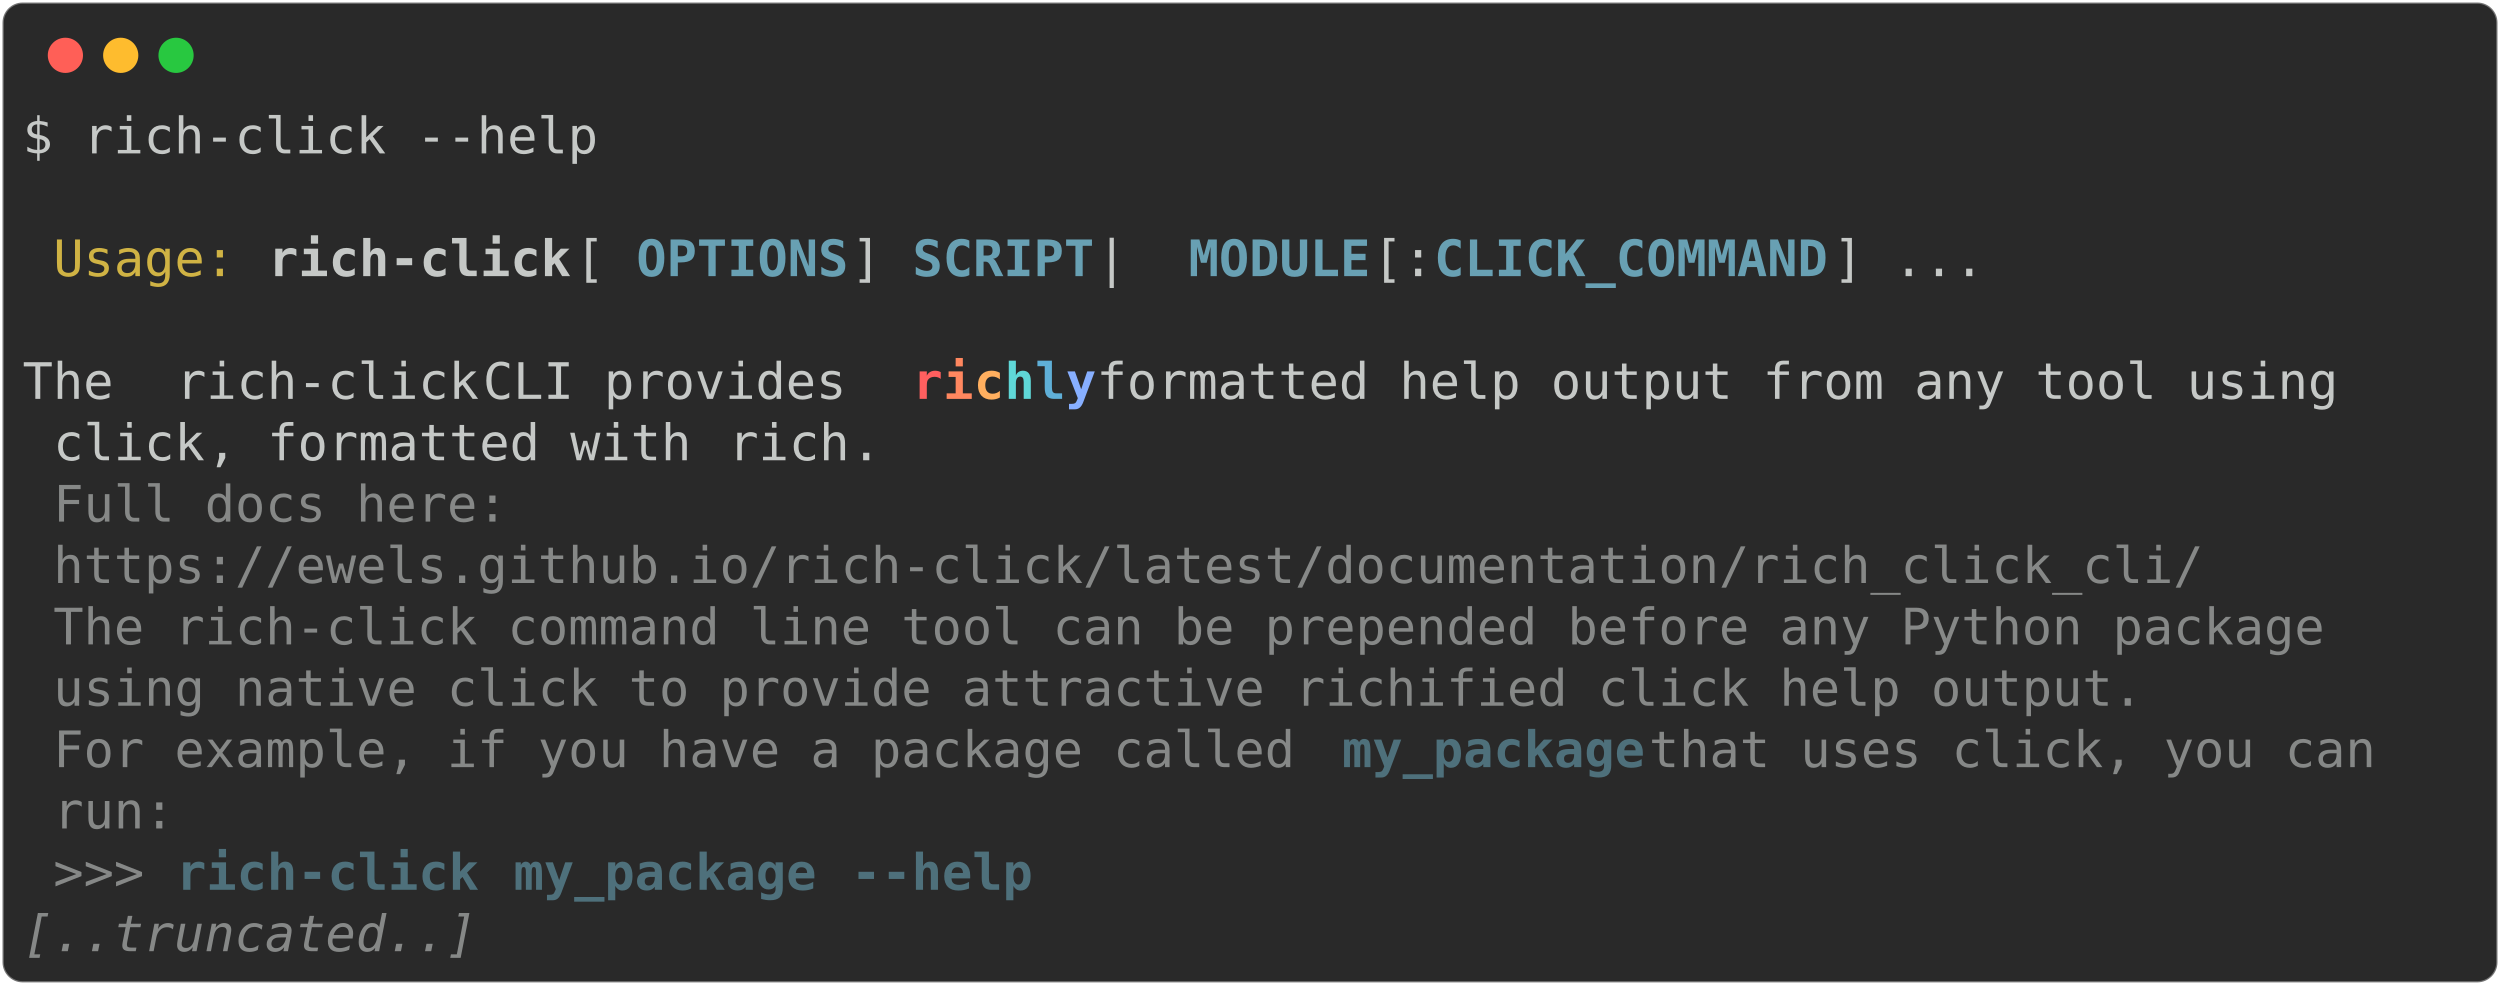
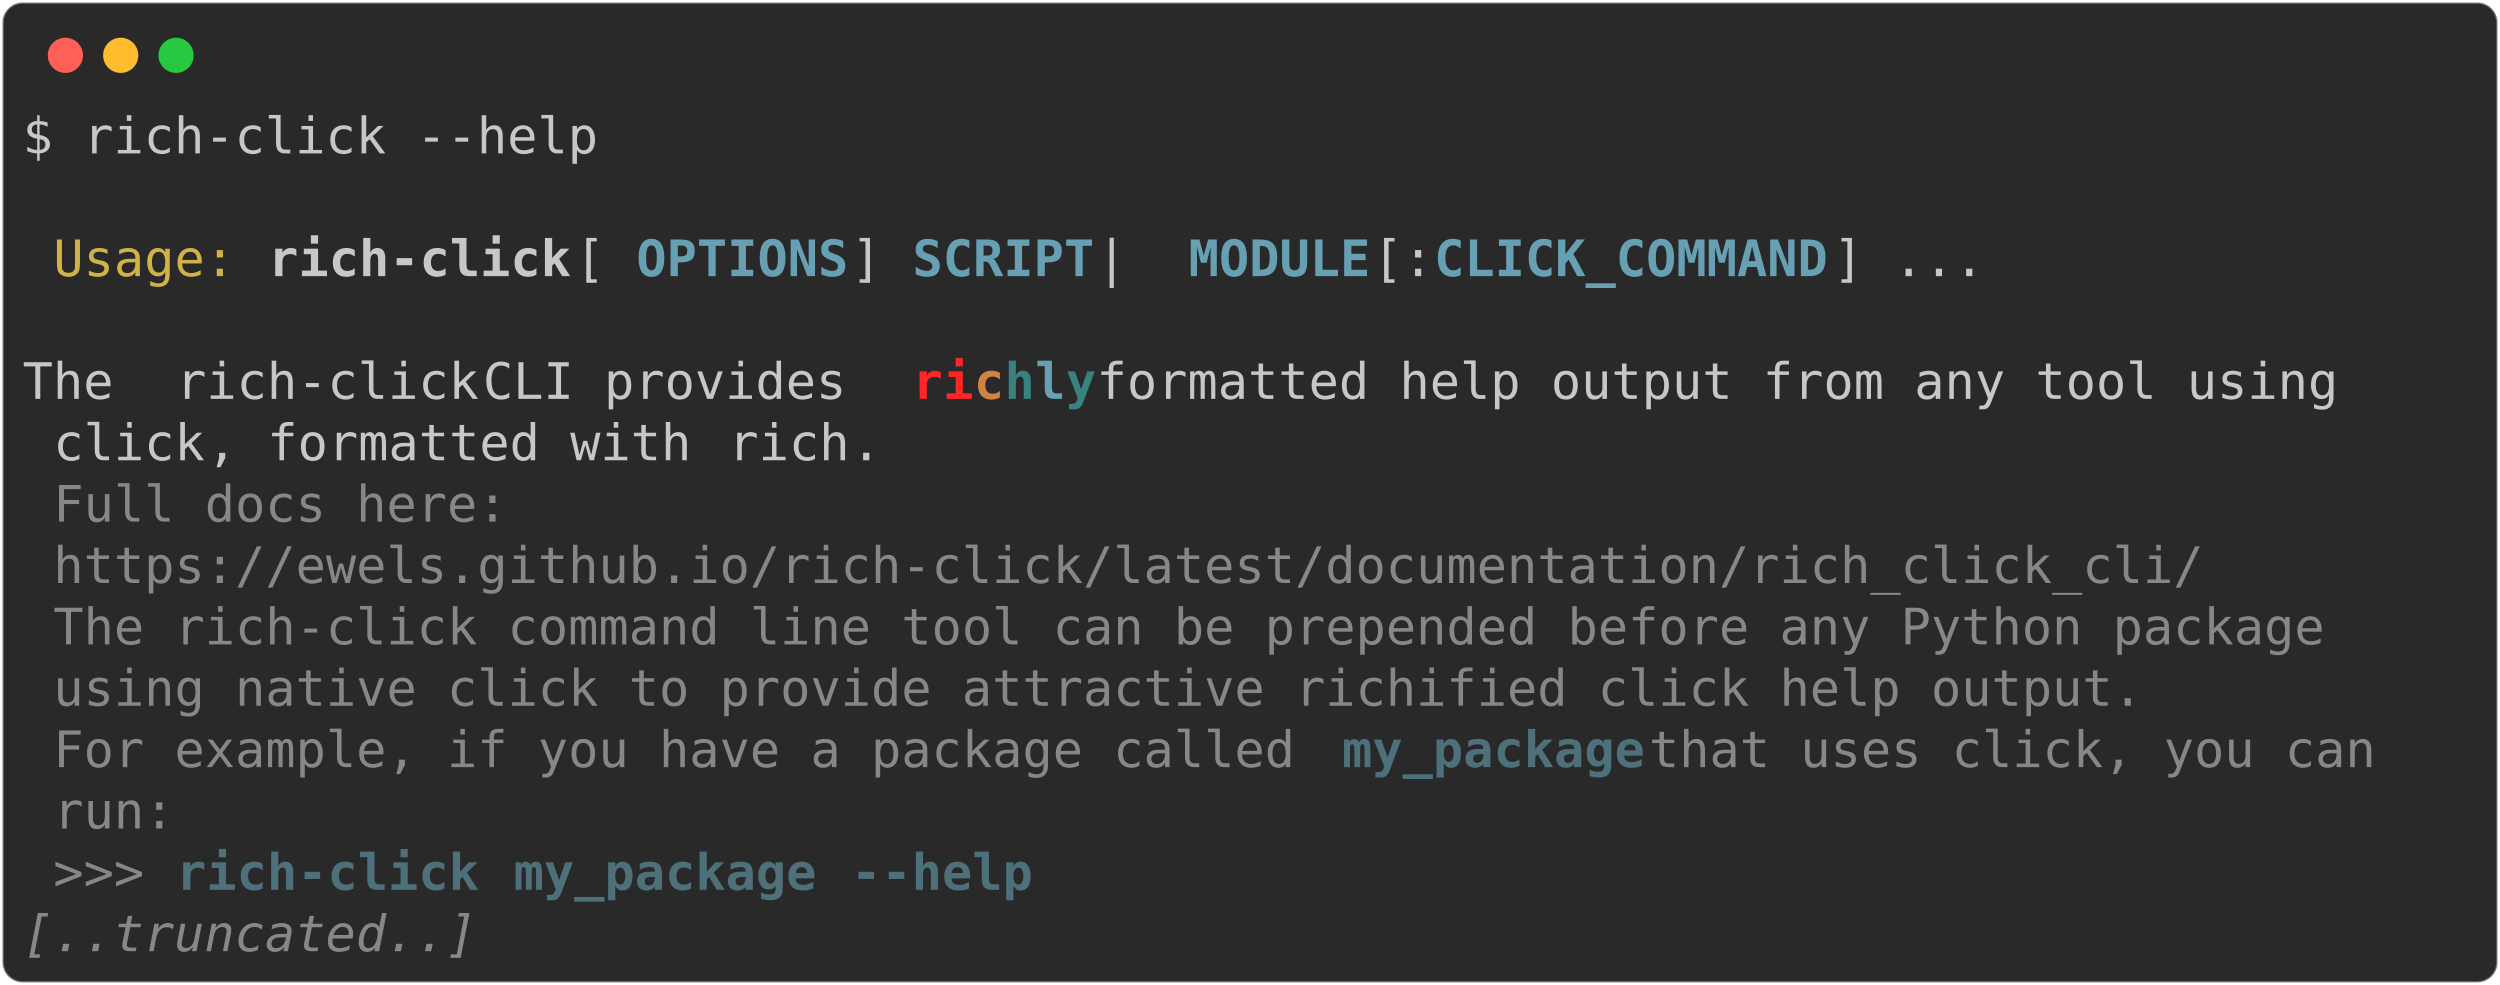
<svg xmlns="http://www.w3.org/2000/svg" class="rich-terminal" viewBox="0 0 994 391.6">
  <style>

    @font-face {
        font-family: "Fira Code";
        src: local("FiraCode-Regular"),
                url("https://cdnjs.cloudflare.com/ajax/libs/firacode/6.2.0/woff2/FiraCode-Regular.woff2") format("woff2"),
                url("https://cdnjs.cloudflare.com/ajax/libs/firacode/6.2.0/woff/FiraCode-Regular.woff") format("woff");
        font-style: normal;
        font-weight: 400;
    }
    @font-face {
        font-family: "Fira Code";
        src: local("FiraCode-Bold"),
                url("https://cdnjs.cloudflare.com/ajax/libs/firacode/6.2.0/woff2/FiraCode-Bold.woff2") format("woff2"),
                url("https://cdnjs.cloudflare.com/ajax/libs/firacode/6.2.0/woff/FiraCode-Bold.woff") format("woff");
        font-style: bold;
        font-weight: 700;
    }

-     .terminal-747790264-matrix {
+     .terminal-452221648-matrix {
        font-family: Fira Code, monospace;
        font-size: 20px;
        line-height: 24.4px;
        font-variant-east-asian: full-width;
    }

-     .terminal-747790264-title {
+     .terminal-452221648-title {
        font-size: 18px;
        font-weight: bold;
        font-family: arial;
    }

-     .terminal-747790264-r1 { fill: #c5c8c6 }
- .terminal-747790264-r2 { fill: #d0b344 }
- .terminal-747790264-r3 { fill: #c5c8c6;font-weight: bold }
- .terminal-747790264-r4 { fill: #68a0b3;font-weight: bold }
- .terminal-747790264-r5 { fill: #ff5f5f;font-weight: bold }
- .terminal-747790264-r6 { fill: #ff875f;font-weight: bold }
- .terminal-747790264-r7 { fill: #ffaf5f;font-weight: bold }
- .terminal-747790264-r8 { fill: #5fd7d7;font-weight: bold }
- .terminal-747790264-r9 { fill: #5fafd7;font-weight: bold }
- .terminal-747790264-r10 { fill: #87afff;font-weight: bold }
- .terminal-747790264-r11 { fill: #868887 }
- .terminal-747790264-r12 { fill: #4e707b;font-weight: bold }
- .terminal-747790264-r13 { fill: #868887;font-style: italic; }
+     .terminal-452221648-r1 { fill: #c5c8c6 }
+ .terminal-452221648-r2 { fill: #d0b344 }
+ .terminal-452221648-r3 { fill: #c5c8c6;font-weight: bold }
+ .terminal-452221648-r4 { fill: #68a0b3;font-weight: bold }
+ .terminal-452221648-r5 { fill: #ff2627;font-weight: bold }
+ .terminal-452221648-r6 { fill: #d08442;font-weight: bold }
+ .terminal-452221648-r7 { fill: #398280;font-weight: bold }
+ .terminal-452221648-r8 { fill: #868887 }
+ .terminal-452221648-r9 { fill: #4e707b;font-weight: bold }
+ .terminal-452221648-r10 { fill: #868887;font-style: italic; }
    </style>
  <defs>
-     <clipPath id="terminal-747790264-clip-terminal">
+     <clipPath id="terminal-452221648-clip-terminal">
      <rect x="0" y="0" width="975.0" height="340.6" />
    </clipPath>
-     <clipPath id="terminal-747790264-line-0">
+     <clipPath id="terminal-452221648-line-0">
      <rect x="0" y="1.5" width="976" height="24.65" />
    </clipPath>
-     <clipPath id="terminal-747790264-line-1">
+     <clipPath id="terminal-452221648-line-1">
      <rect x="0" y="25.9" width="976" height="24.65" />
    </clipPath>
-     <clipPath id="terminal-747790264-line-2">
+     <clipPath id="terminal-452221648-line-2">
      <rect x="0" y="50.3" width="976" height="24.65" />
    </clipPath>
-     <clipPath id="terminal-747790264-line-3">
+     <clipPath id="terminal-452221648-line-3">
      <rect x="0" y="74.7" width="976" height="24.65" />
    </clipPath>
-     <clipPath id="terminal-747790264-line-4">
+     <clipPath id="terminal-452221648-line-4">
      <rect x="0" y="99.1" width="976" height="24.65" />
    </clipPath>
-     <clipPath id="terminal-747790264-line-5">
+     <clipPath id="terminal-452221648-line-5">
      <rect x="0" y="123.5" width="976" height="24.65" />
    </clipPath>
-     <clipPath id="terminal-747790264-line-6">
+     <clipPath id="terminal-452221648-line-6">
      <rect x="0" y="147.9" width="976" height="24.65" />
    </clipPath>
-     <clipPath id="terminal-747790264-line-7">
+     <clipPath id="terminal-452221648-line-7">
      <rect x="0" y="172.3" width="976" height="24.65" />
    </clipPath>
-     <clipPath id="terminal-747790264-line-8">
+     <clipPath id="terminal-452221648-line-8">
      <rect x="0" y="196.7" width="976" height="24.65" />
    </clipPath>
-     <clipPath id="terminal-747790264-line-9">
+     <clipPath id="terminal-452221648-line-9">
      <rect x="0" y="221.1" width="976" height="24.65" />
    </clipPath>
-     <clipPath id="terminal-747790264-line-10">
+     <clipPath id="terminal-452221648-line-10">
      <rect x="0" y="245.5" width="976" height="24.65" />
    </clipPath>
-     <clipPath id="terminal-747790264-line-11">
+     <clipPath id="terminal-452221648-line-11">
      <rect x="0" y="269.9" width="976" height="24.65" />
    </clipPath>
-     <clipPath id="terminal-747790264-line-12">
+     <clipPath id="terminal-452221648-line-12">
      <rect x="0" y="294.3" width="976" height="24.65" />
    </clipPath>
  </defs>
  <rect fill="#292929" stroke="rgba(255,255,255,0.35)" stroke-width="1" x="1" y="1" width="992" height="389.6" rx="8" />
  <g transform="translate(26,22)">
    <circle cx="0" cy="0" r="7" fill="#ff5f57" />
    <circle cx="22" cy="0" r="7" fill="#febc2e" />
    <circle cx="44" cy="0" r="7" fill="#28c840" />
  </g>
-   <g transform="translate(9, 41)" clip-path="url(#terminal-747790264-clip-terminal)">
-     <g class="terminal-747790264-matrix">
-       <text class="terminal-747790264-r1" x="0" y="20" textLength="231.8" clip-path="url(#terminal-747790264-line-0)">$ rich-click --help</text>
-       <text class="terminal-747790264-r1" x="976" y="20" textLength="12.2" clip-path="url(#terminal-747790264-line-0)">
+   <g transform="translate(9, 41)" clip-path="url(#terminal-452221648-clip-terminal)">
+     <g class="terminal-452221648-matrix">
+       <text class="terminal-452221648-r1" x="0" y="20" textLength="231.8" clip-path="url(#terminal-452221648-line-0)">$ rich-click --help</text>
+       <text class="terminal-452221648-r1" x="976" y="20" textLength="12.2" clip-path="url(#terminal-452221648-line-0)">
</text>
-       <text class="terminal-747790264-r1" x="976" y="44.4" textLength="12.2" clip-path="url(#terminal-747790264-line-1)">
+       <text class="terminal-452221648-r1" x="976" y="44.4" textLength="12.2" clip-path="url(#terminal-452221648-line-1)">
</text>
-       <text class="terminal-747790264-r2" x="12.2" y="68.8" textLength="73.2" clip-path="url(#terminal-747790264-line-2)">Usage:</text>
-       <text class="terminal-747790264-r3" x="97.6" y="68.8" textLength="122" clip-path="url(#terminal-747790264-line-2)">rich-click</text>
-       <text class="terminal-747790264-r1" x="219.6" y="68.8" textLength="24.4" clip-path="url(#terminal-747790264-line-2)"> [</text>
-       <text class="terminal-747790264-r4" x="244" y="68.8" textLength="85.4" clip-path="url(#terminal-747790264-line-2)">OPTIONS</text>
-       <text class="terminal-747790264-r1" x="329.4" y="68.8" textLength="24.4" clip-path="url(#terminal-747790264-line-2)">] </text>
-       <text class="terminal-747790264-r4" x="353.8" y="68.8" textLength="73.2" clip-path="url(#terminal-747790264-line-2)">SCRIPT</text>
-       <text class="terminal-747790264-r1" x="427" y="68.8" textLength="36.6" clip-path="url(#terminal-747790264-line-2)"> | </text>
-       <text class="terminal-747790264-r4" x="463.6" y="68.8" textLength="73.2" clip-path="url(#terminal-747790264-line-2)">MODULE</text>
-       <text class="terminal-747790264-r1" x="536.8" y="68.8" textLength="24.4" clip-path="url(#terminal-747790264-line-2)">[:</text>
-       <text class="terminal-747790264-r4" x="561.2" y="68.8" textLength="158.6" clip-path="url(#terminal-747790264-line-2)">CLICK_COMMAND</text>
-       <text class="terminal-747790264-r1" x="719.8" y="68.8" textLength="256.2" clip-path="url(#terminal-747790264-line-2)">] ...                </text>
-       <text class="terminal-747790264-r1" x="976" y="68.8" textLength="12.2" clip-path="url(#terminal-747790264-line-2)">
+       <text class="terminal-452221648-r2" x="12.2" y="68.8" textLength="73.2" clip-path="url(#terminal-452221648-line-2)">Usage:</text>
+       <text class="terminal-452221648-r3" x="97.6" y="68.8" textLength="122" clip-path="url(#terminal-452221648-line-2)">rich-click</text>
+       <text class="terminal-452221648-r1" x="219.6" y="68.8" textLength="24.4" clip-path="url(#terminal-452221648-line-2)"> [</text>
+       <text class="terminal-452221648-r4" x="244" y="68.8" textLength="85.4" clip-path="url(#terminal-452221648-line-2)">OPTIONS</text>
+       <text class="terminal-452221648-r1" x="329.4" y="68.8" textLength="24.4" clip-path="url(#terminal-452221648-line-2)">] </text>
+       <text class="terminal-452221648-r4" x="353.8" y="68.8" textLength="73.2" clip-path="url(#terminal-452221648-line-2)">SCRIPT</text>
+       <text class="terminal-452221648-r1" x="427" y="68.8" textLength="36.6" clip-path="url(#terminal-452221648-line-2)"> | </text>
+       <text class="terminal-452221648-r4" x="463.6" y="68.8" textLength="73.2" clip-path="url(#terminal-452221648-line-2)">MODULE</text>
+       <text class="terminal-452221648-r1" x="536.8" y="68.8" textLength="24.4" clip-path="url(#terminal-452221648-line-2)">[:</text>
+       <text class="terminal-452221648-r4" x="561.2" y="68.8" textLength="158.6" clip-path="url(#terminal-452221648-line-2)">CLICK_COMMAND</text>
+       <text class="terminal-452221648-r1" x="719.8" y="68.8" textLength="256.2" clip-path="url(#terminal-452221648-line-2)">] ...                </text>
+       <text class="terminal-452221648-r1" x="976" y="68.8" textLength="12.2" clip-path="url(#terminal-452221648-line-2)">
</text>
-       <text class="terminal-747790264-r1" x="976" y="93.2" textLength="12.2" clip-path="url(#terminal-747790264-line-3)">
+       <text class="terminal-452221648-r1" x="976" y="93.2" textLength="12.2" clip-path="url(#terminal-452221648-line-3)">
</text>
-       <text class="terminal-747790264-r1" x="0" y="117.6" textLength="61" clip-path="url(#terminal-747790264-line-4)"> The </text>
-       <text class="terminal-747790264-r1" x="61" y="117.6" textLength="122" clip-path="url(#terminal-747790264-line-4)">rich-click</text>
-       <text class="terminal-747790264-r1" x="183" y="117.6" textLength="170.8" clip-path="url(#terminal-747790264-line-4)"> CLI provides </text>
-       <text class="terminal-747790264-r5" x="353.8" y="117.6" textLength="12.2" clip-path="url(#terminal-747790264-line-4)">r</text>
-       <text class="terminal-747790264-r6" x="366" y="117.6" textLength="12.2" clip-path="url(#terminal-747790264-line-4)">i</text>
-       <text class="terminal-747790264-r7" x="378.2" y="117.6" textLength="12.2" clip-path="url(#terminal-747790264-line-4)">c</text>
-       <text class="terminal-747790264-r8" x="390.4" y="117.6" textLength="12.2" clip-path="url(#terminal-747790264-line-4)">h</text>
-       <text class="terminal-747790264-r9" x="402.6" y="117.6" textLength="12.2" clip-path="url(#terminal-747790264-line-4)">l</text>
-       <text class="terminal-747790264-r10" x="414.8" y="117.6" textLength="12.2" clip-path="url(#terminal-747790264-line-4)">y</text>
-       <text class="terminal-747790264-r1" x="427" y="117.6" textLength="549" clip-path="url(#terminal-747790264-line-4)"> formatted help output from any tool using   </text>
-       <text class="terminal-747790264-r1" x="976" y="117.6" textLength="12.2" clip-path="url(#terminal-747790264-line-4)">
+       <text class="terminal-452221648-r1" x="0" y="117.6" textLength="61" clip-path="url(#terminal-452221648-line-4)"> The </text>
+       <text class="terminal-452221648-r1" x="61" y="117.6" textLength="122" clip-path="url(#terminal-452221648-line-4)">rich-click</text>
+       <text class="terminal-452221648-r1" x="183" y="117.6" textLength="170.8" clip-path="url(#terminal-452221648-line-4)"> CLI provides </text>
+       <text class="terminal-452221648-r5" x="353.8" y="117.6" textLength="12.2" clip-path="url(#terminal-452221648-line-4)">r</text>
+       <text class="terminal-452221648-r5" x="366" y="117.6" textLength="12.2" clip-path="url(#terminal-452221648-line-4)">i</text>
+       <text class="terminal-452221648-r6" x="378.2" y="117.6" textLength="12.2" clip-path="url(#terminal-452221648-line-4)">c</text>
+       <text class="terminal-452221648-r7" x="390.4" y="117.6" textLength="12.2" clip-path="url(#terminal-452221648-line-4)">h</text>
+       <text class="terminal-452221648-r4" x="402.6" y="117.6" textLength="12.2" clip-path="url(#terminal-452221648-line-4)">l</text>
+       <text class="terminal-452221648-r7" x="414.8" y="117.6" textLength="12.2" clip-path="url(#terminal-452221648-line-4)">y</text>
+       <text class="terminal-452221648-r1" x="427" y="117.6" textLength="549" clip-path="url(#terminal-452221648-line-4)"> formatted help output from any tool using   </text>
+       <text class="terminal-452221648-r1" x="976" y="117.6" textLength="12.2" clip-path="url(#terminal-452221648-line-4)">
</text>
-       <text class="terminal-747790264-r1" x="12.2" y="142" textLength="61" clip-path="url(#terminal-747790264-line-5)">click</text>
-       <text class="terminal-747790264-r1" x="73.2" y="142" textLength="207.4" clip-path="url(#terminal-747790264-line-5)">, formatted with </text>
-       <text class="terminal-747790264-r1" x="280.6" y="142" textLength="48.8" clip-path="url(#terminal-747790264-line-5)">rich</text>
-       <text class="terminal-747790264-r1" x="329.4" y="142" textLength="646.6" clip-path="url(#terminal-747790264-line-5)">.                                                    </text>
-       <text class="terminal-747790264-r1" x="976" y="142" textLength="12.2" clip-path="url(#terminal-747790264-line-5)">
+       <text class="terminal-452221648-r1" x="12.2" y="142" textLength="61" clip-path="url(#terminal-452221648-line-5)">click</text>
+       <text class="terminal-452221648-r1" x="73.2" y="142" textLength="207.4" clip-path="url(#terminal-452221648-line-5)">, formatted with </text>
+       <text class="terminal-452221648-r1" x="280.6" y="142" textLength="48.8" clip-path="url(#terminal-452221648-line-5)">rich</text>
+       <text class="terminal-452221648-r1" x="329.4" y="142" textLength="646.6" clip-path="url(#terminal-452221648-line-5)">.                                                    </text>
+       <text class="terminal-452221648-r1" x="976" y="142" textLength="12.2" clip-path="url(#terminal-452221648-line-5)">
</text>
-       <text class="terminal-747790264-r11" x="12.2" y="166.4" textLength="195.2" clip-path="url(#terminal-747790264-line-6)">Full docs here: </text>
-       <text class="terminal-747790264-r1" x="976" y="166.4" textLength="12.2" clip-path="url(#terminal-747790264-line-6)">
+       <text class="terminal-452221648-r8" x="12.2" y="166.4" textLength="195.2" clip-path="url(#terminal-452221648-line-6)">Full docs here: </text>
+       <text class="terminal-452221648-r1" x="976" y="166.4" textLength="12.2" clip-path="url(#terminal-452221648-line-6)">
</text>
-       <text class="terminal-747790264-r11" x="12.2" y="190.8" textLength="866.2" clip-path="url(#terminal-747790264-line-7)">https://ewels.github.io/rich-click/latest/documentation/rich_click_cli/</text>
-       <text class="terminal-747790264-r1" x="976" y="190.8" textLength="12.2" clip-path="url(#terminal-747790264-line-7)">
+       <text class="terminal-452221648-r8" x="12.2" y="190.8" textLength="866.2" clip-path="url(#terminal-452221648-line-7)">https://ewels.github.io/rich-click/latest/documentation/rich_click_cli/</text>
+       <text class="terminal-452221648-r1" x="976" y="190.8" textLength="12.2" clip-path="url(#terminal-452221648-line-7)">
</text>
-       <text class="terminal-747790264-r11" x="12.2" y="215.2" textLength="927.2" clip-path="url(#terminal-747790264-line-8)">The rich-click command line tool can be prepended before any Python package </text>
-       <text class="terminal-747790264-r1" x="976" y="215.2" textLength="12.2" clip-path="url(#terminal-747790264-line-8)">
+       <text class="terminal-452221648-r8" x="12.2" y="215.2" textLength="927.2" clip-path="url(#terminal-452221648-line-8)">The rich-click command line tool can be prepended before any Python package </text>
+       <text class="terminal-452221648-r1" x="976" y="215.2" textLength="12.2" clip-path="url(#terminal-452221648-line-8)">
</text>
-       <text class="terminal-747790264-r11" x="12.2" y="239.6" textLength="841.8" clip-path="url(#terminal-747790264-line-9)">using native click to provide attractive richified click help output.</text>
-       <text class="terminal-747790264-r1" x="976" y="239.6" textLength="12.2" clip-path="url(#terminal-747790264-line-9)">
+       <text class="terminal-452221648-r8" x="12.2" y="239.6" textLength="841.8" clip-path="url(#terminal-452221648-line-9)">using native click to provide attractive richified click help output.</text>
+       <text class="terminal-452221648-r1" x="976" y="239.6" textLength="12.2" clip-path="url(#terminal-452221648-line-9)">
</text>
-       <text class="terminal-747790264-r11" x="12.2" y="264" textLength="512.4" clip-path="url(#terminal-747790264-line-10)">For example, if you have a package called </text>
-       <text class="terminal-747790264-r12" x="524.6" y="264" textLength="122" clip-path="url(#terminal-747790264-line-10)">my_package</text>
-       <text class="terminal-747790264-r11" x="646.6" y="264" textLength="317.2" clip-path="url(#terminal-747790264-line-10)"> that uses click, you can </text>
-       <text class="terminal-747790264-r1" x="976" y="264" textLength="12.2" clip-path="url(#terminal-747790264-line-10)">
+       <text class="terminal-452221648-r8" x="12.2" y="264" textLength="512.4" clip-path="url(#terminal-452221648-line-10)">For example, if you have a package called </text>
+       <text class="terminal-452221648-r9" x="524.6" y="264" textLength="122" clip-path="url(#terminal-452221648-line-10)">my_package</text>
+       <text class="terminal-452221648-r8" x="646.6" y="264" textLength="317.2" clip-path="url(#terminal-452221648-line-10)"> that uses click, you can </text>
+       <text class="terminal-452221648-r1" x="976" y="264" textLength="12.2" clip-path="url(#terminal-452221648-line-10)">
</text>
-       <text class="terminal-747790264-r11" x="12.2" y="288.4" textLength="48.8" clip-path="url(#terminal-747790264-line-11)">run:</text>
-       <text class="terminal-747790264-r1" x="976" y="288.4" textLength="12.2" clip-path="url(#terminal-747790264-line-11)">
+       <text class="terminal-452221648-r8" x="12.2" y="288.4" textLength="48.8" clip-path="url(#terminal-452221648-line-11)">run:</text>
+       <text class="terminal-452221648-r1" x="976" y="288.4" textLength="12.2" clip-path="url(#terminal-452221648-line-11)">
</text>
-       <text class="terminal-747790264-r11" x="12.2" y="312.8" textLength="48.8" clip-path="url(#terminal-747790264-line-12)">&gt;&gt;&gt; </text>
-       <text class="terminal-747790264-r12" x="61" y="312.8" textLength="122" clip-path="url(#terminal-747790264-line-12)">rich-click</text>
-       <text class="terminal-747790264-r12" x="195.2" y="312.8" textLength="122" clip-path="url(#terminal-747790264-line-12)">my_package</text>
-       <text class="terminal-747790264-r12" x="329.4" y="312.8" textLength="73.2" clip-path="url(#terminal-747790264-line-12)">--help</text>
-       <text class="terminal-747790264-r1" x="976" y="312.8" textLength="12.2" clip-path="url(#terminal-747790264-line-12)">
+       <text class="terminal-452221648-r8" x="12.2" y="312.8" textLength="48.8" clip-path="url(#terminal-452221648-line-12)">&gt;&gt;&gt; </text>
+       <text class="terminal-452221648-r9" x="61" y="312.8" textLength="122" clip-path="url(#terminal-452221648-line-12)">rich-click</text>
+       <text class="terminal-452221648-r9" x="195.2" y="312.8" textLength="122" clip-path="url(#terminal-452221648-line-12)">my_package</text>
+       <text class="terminal-452221648-r9" x="329.4" y="312.8" textLength="73.2" clip-path="url(#terminal-452221648-line-12)">--help</text>
+       <text class="terminal-452221648-r1" x="976" y="312.8" textLength="12.2" clip-path="url(#terminal-452221648-line-12)">
</text>
-       <text class="terminal-747790264-r13" x="0" y="337.2" textLength="183" clip-path="url(#terminal-747790264-line-13)">[..truncated..]</text>
-       <text class="terminal-747790264-r1" x="976" y="337.2" textLength="12.2" clip-path="url(#terminal-747790264-line-13)">
+       <text class="terminal-452221648-r10" x="0" y="337.2" textLength="183" clip-path="url(#terminal-452221648-line-13)">[..truncated..]</text>
+       <text class="terminal-452221648-r1" x="976" y="337.2" textLength="12.2" clip-path="url(#terminal-452221648-line-13)">
</text>
    </g>
  </g>
</svg>
